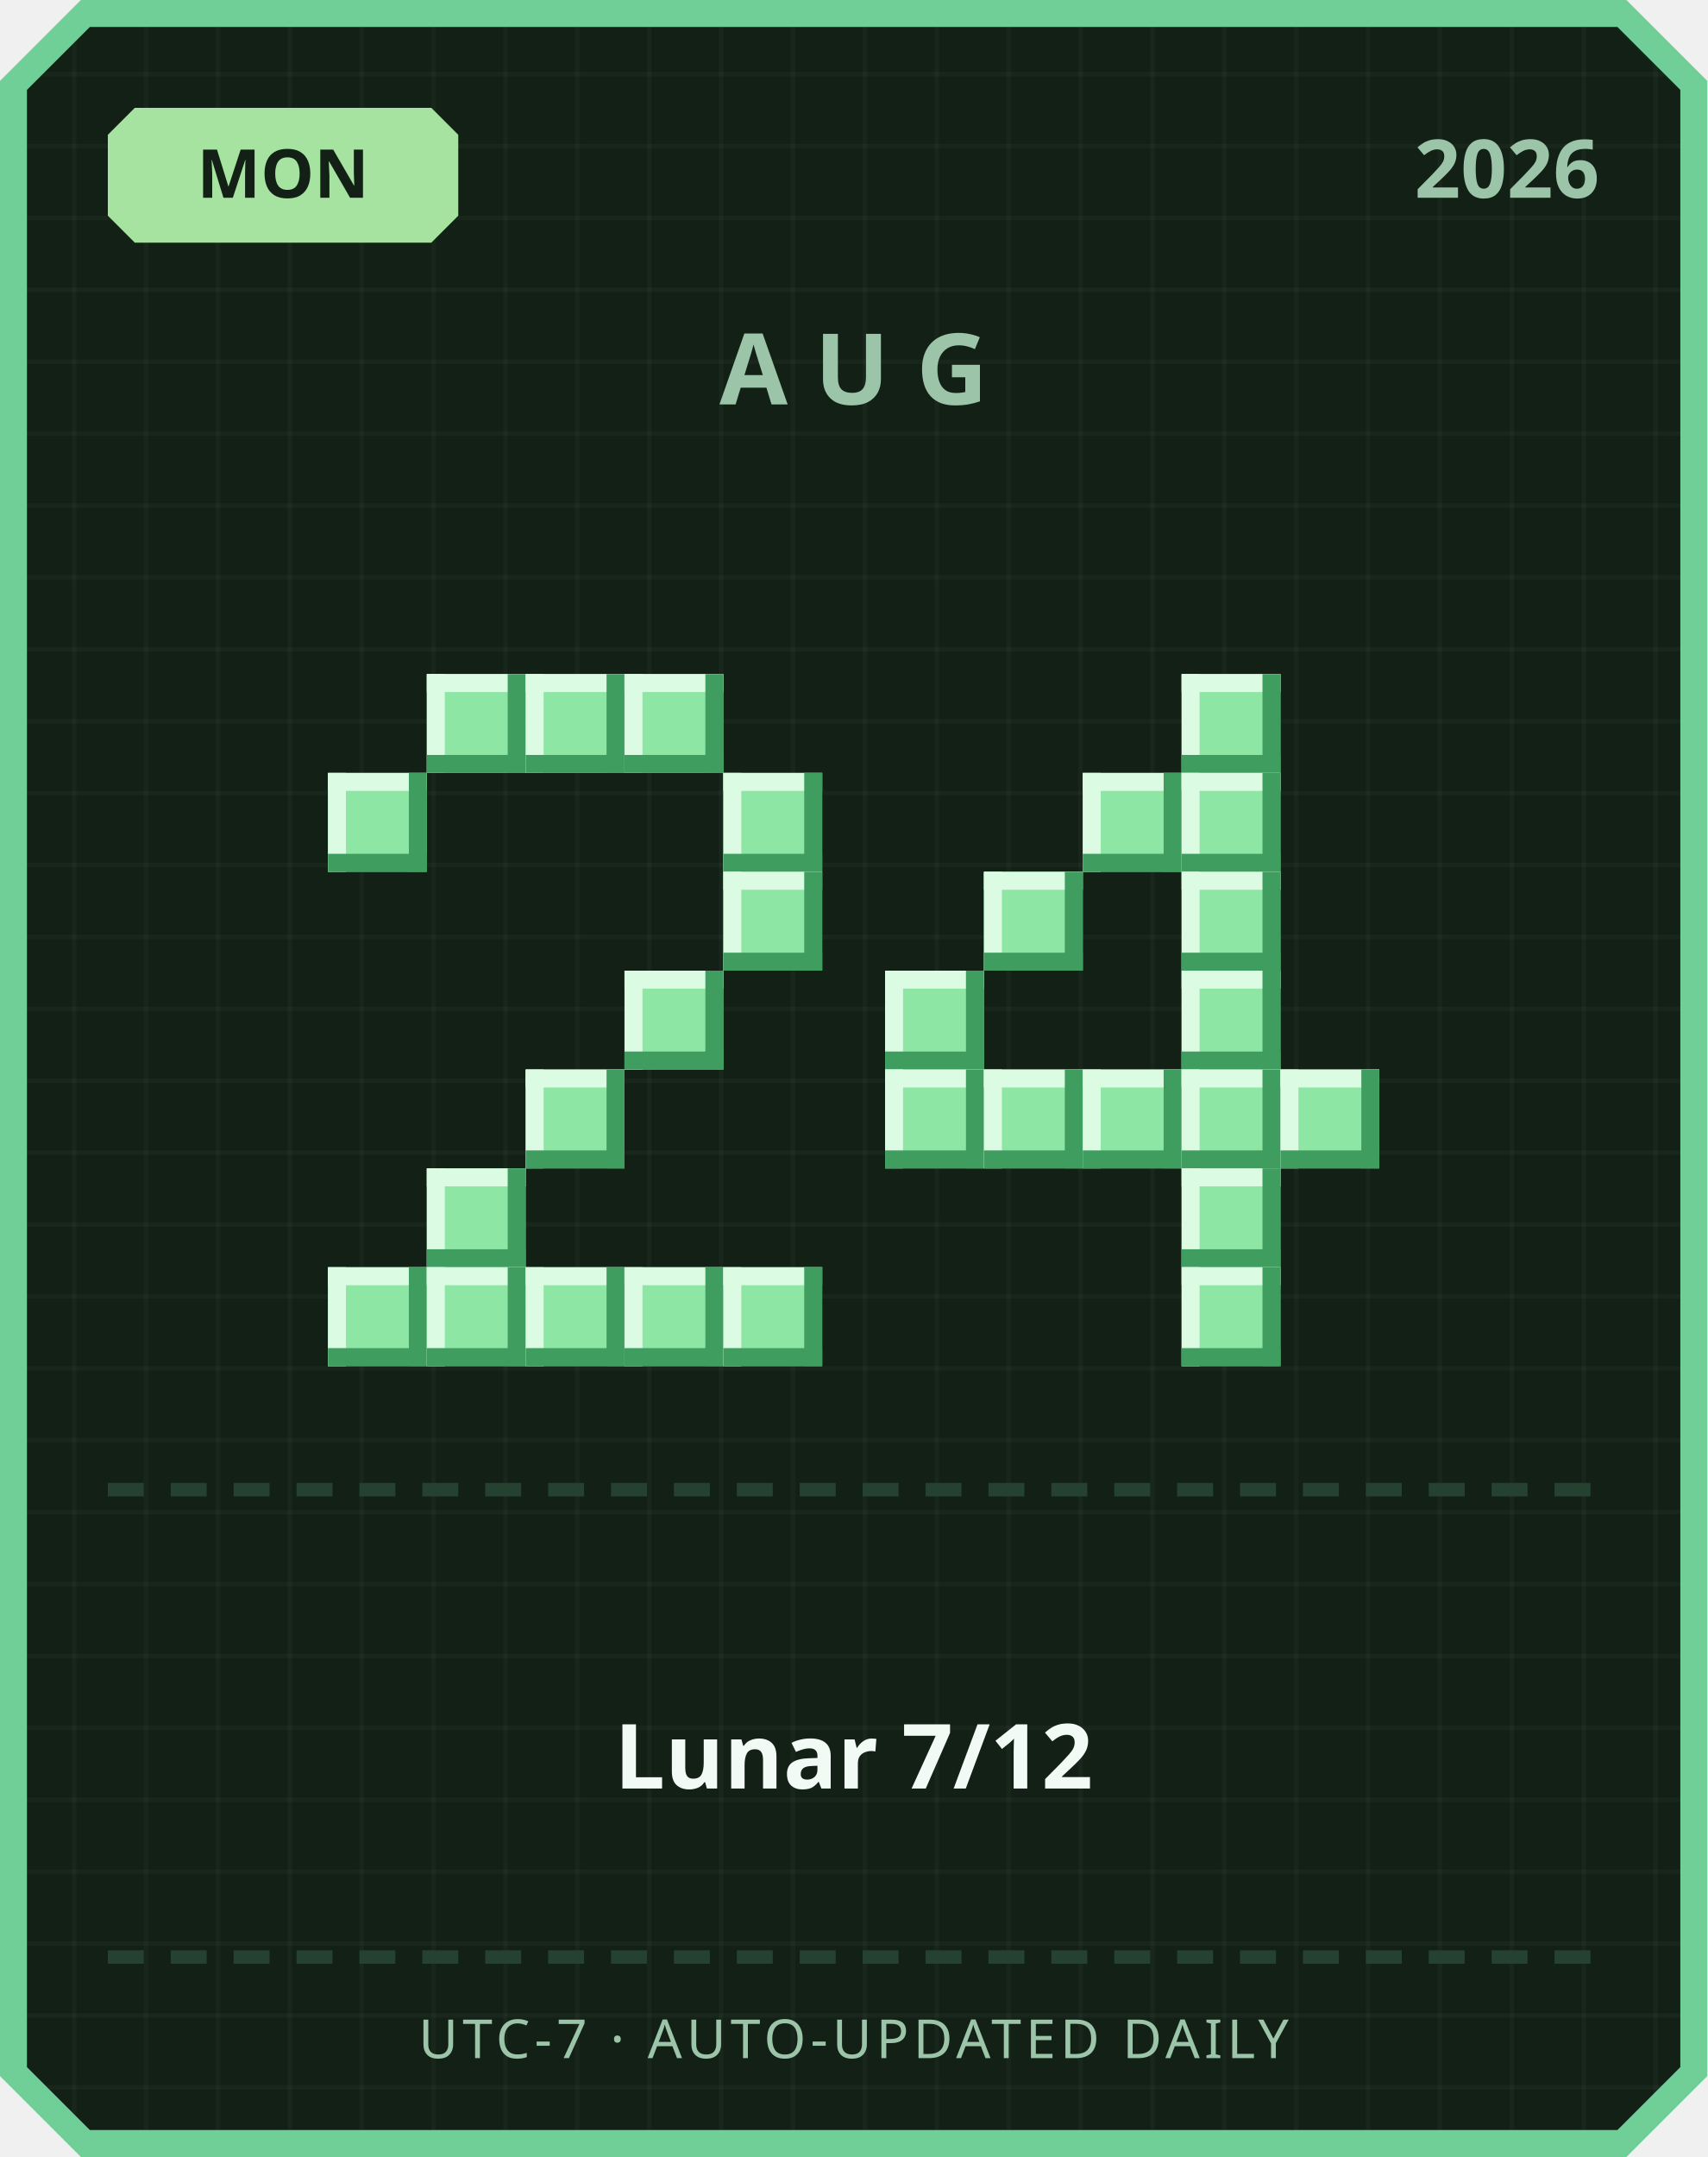
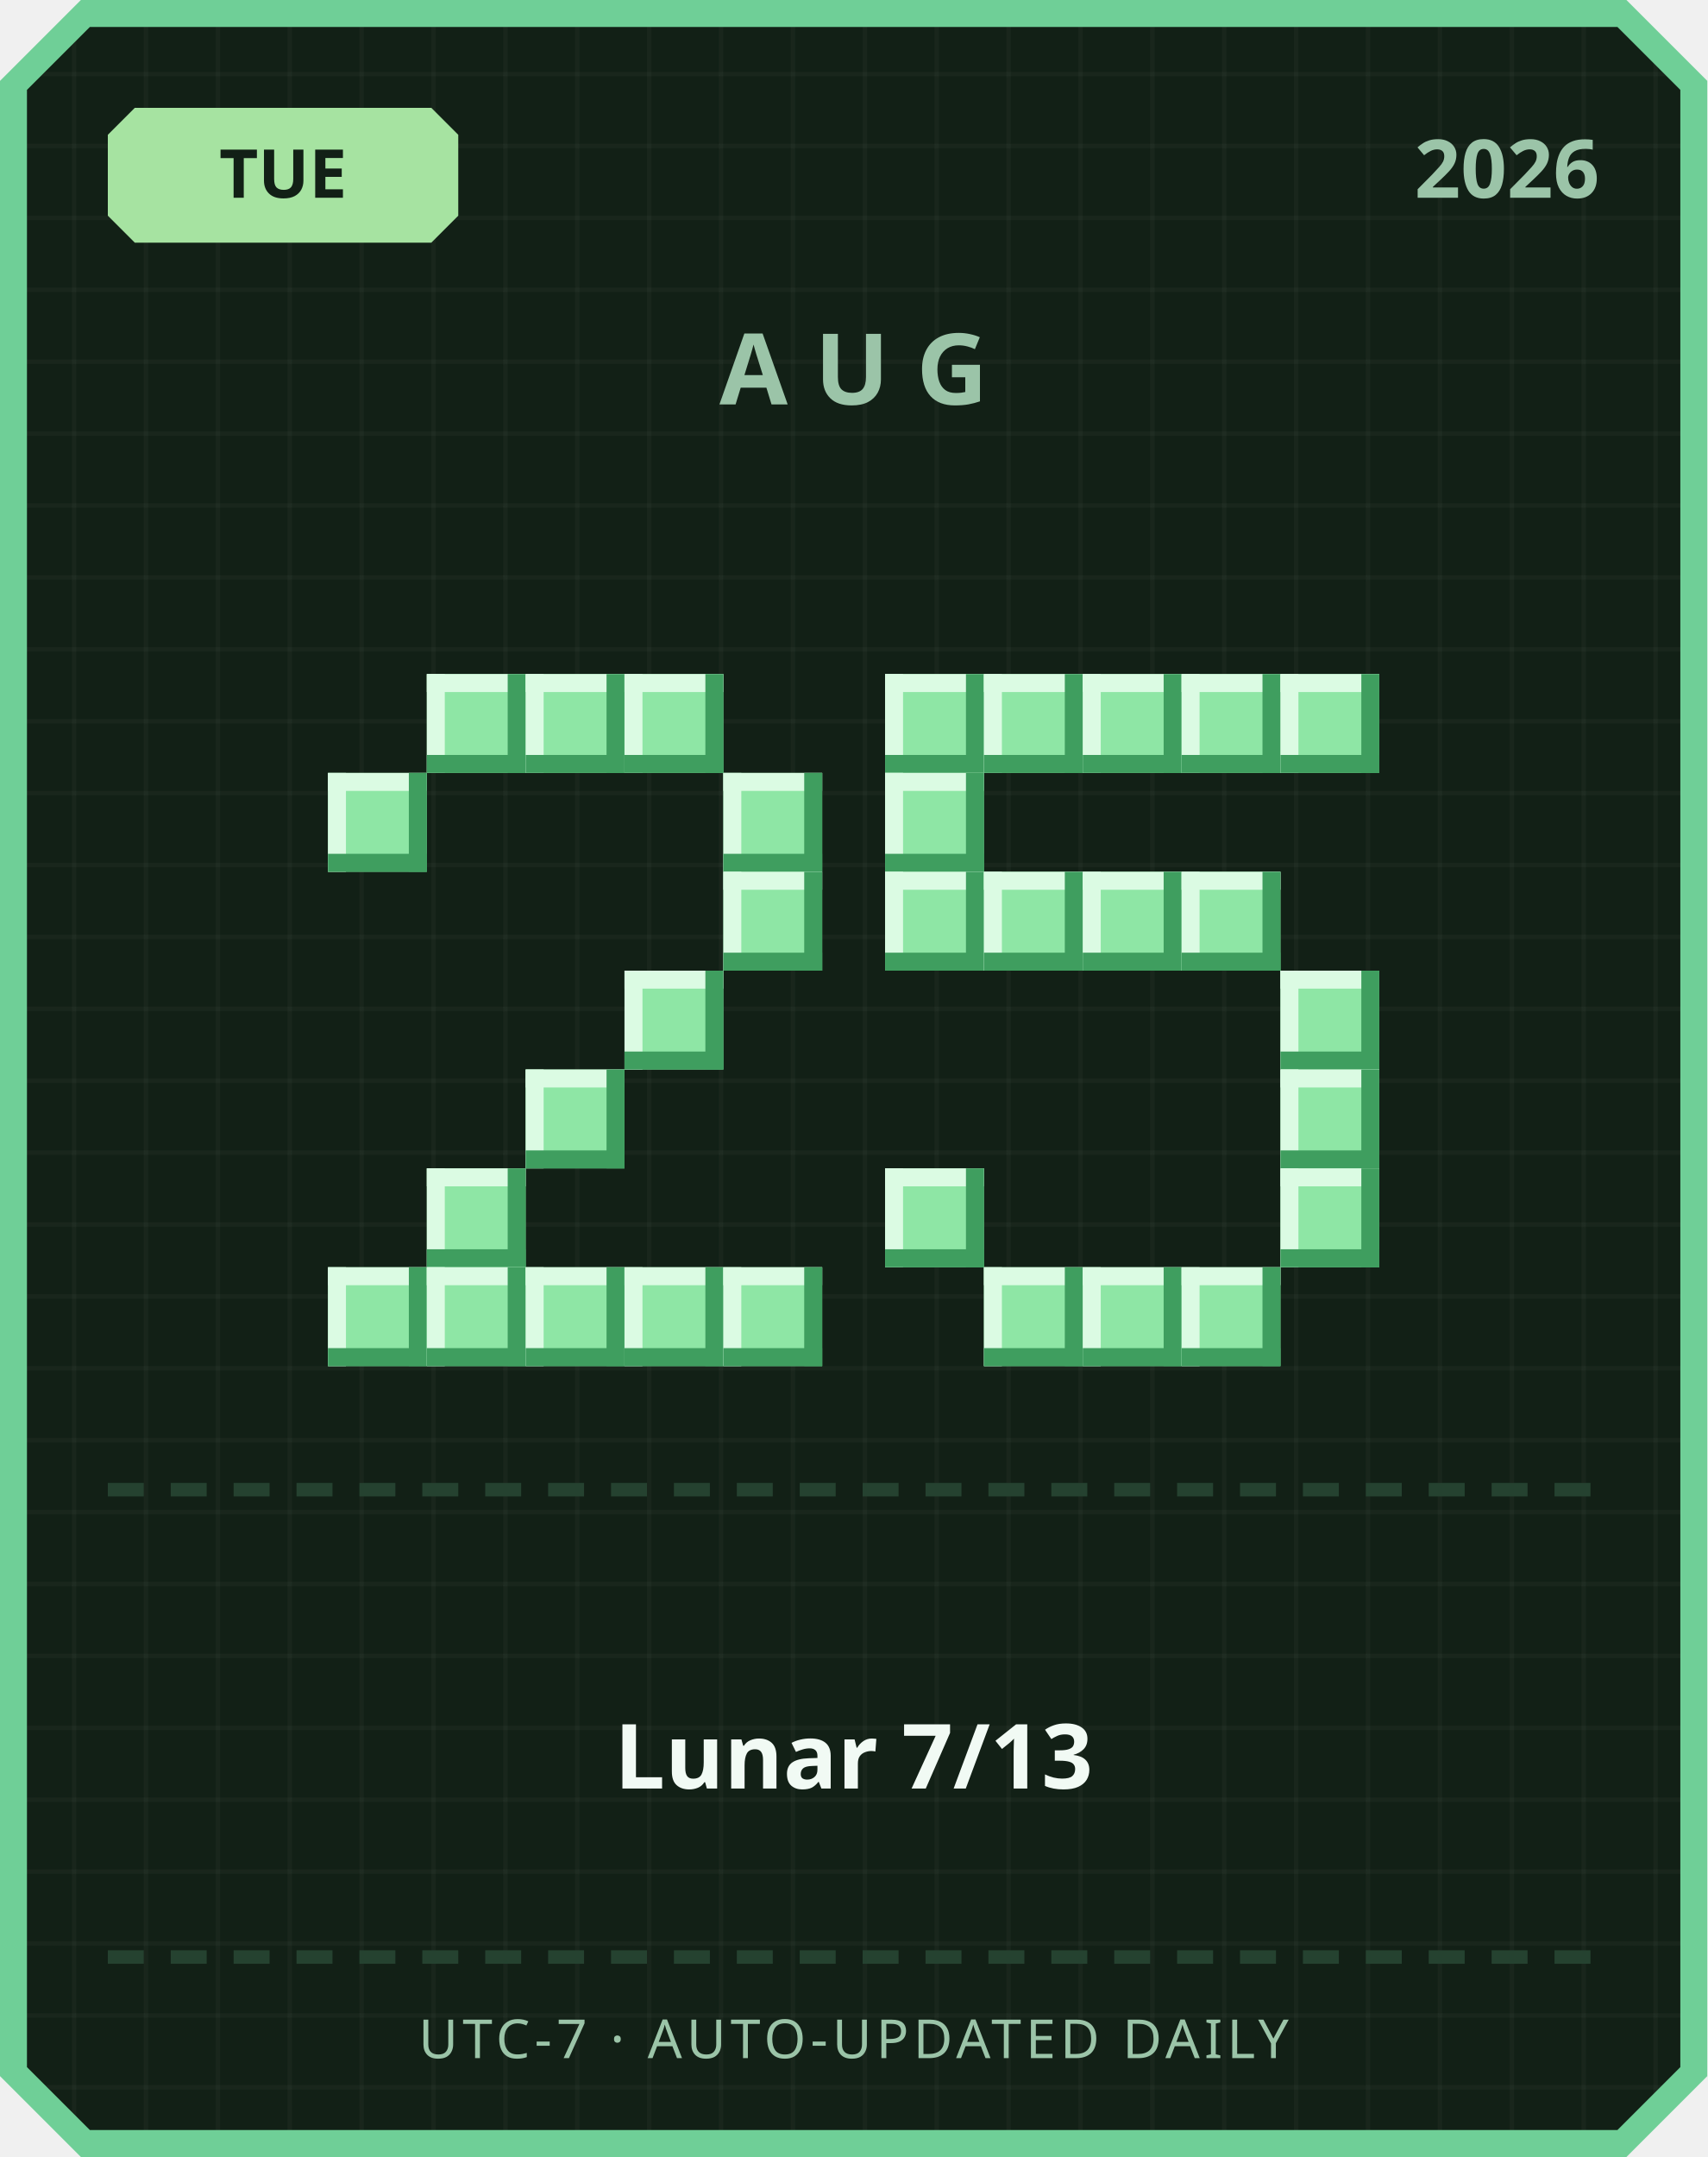
<svg xmlns="http://www.w3.org/2000/svg" width="380" height="480" viewBox="0 0 380 480">
  <defs>
    <pattern id="grid" width="16" height="16" patternUnits="userSpaceOnUse">
      <rect width="16" height="16" fill="#122016" />
      <rect width="1" height="16" fill="#ffffff" opacity="0.03" />
      <rect width="16" height="1" fill="#ffffff" opacity="0.03" />
    </pattern>
  </defs>
  <path d="M 18,0 L 362,0 L 380,18 L 380,462 L 362,480 L 18,480 L 0,462 L 0,18 Z" fill="#6fcf97" />
  <path d="M 20,6 L 360,6 L 374,20 L 374,460 L 360,474 L 20,474 L 6,460 L 6,20 Z" fill="url(#grid)" />
  <path d="M 30,24 L 96,24 L 102,30 L 102,48 L 96,54 L 30,54 L 24,48 L 24,30 Z" fill="#a6e3a1" />
-   <text x="63" y="44" text-anchor="middle" font-family="'Segoe UI', sans-serif" font-size="15" font-weight="700" fill="#122016">MON</text>
+   <text x="63" y="44" text-anchor="middle" font-family="'Segoe UI', sans-serif" font-size="15" font-weight="700" fill="#122016">TUE</text>
  <text x="356" y="44" text-anchor="end" font-family="'Segoe UI', sans-serif" font-size="18" font-weight="700" fill="#9bc4a8">2026</text>
  <text x="190" y="90" text-anchor="middle" font-family="'Segoe UI', sans-serif" font-size="22" font-weight="700" letter-spacing="6" fill="#9bc4a8">AUG</text>
  <rect x="95" y="150" width="22" height="22" fill="#8ee6a5" />
  <rect x="95" y="150" width="22" height="4" fill="#dbfbe3" />
  <rect x="95" y="150" width="4" height="22" fill="#dbfbe3" />
  <rect x="95" y="168" width="22" height="4" fill="#3f9e5f" />
  <rect x="113" y="150" width="4" height="22" fill="#3f9e5f" />
  <rect x="117" y="150" width="22" height="22" fill="#8ee6a5" />
  <rect x="117" y="150" width="22" height="4" fill="#dbfbe3" />
  <rect x="117" y="150" width="4" height="22" fill="#dbfbe3" />
  <rect x="117" y="168" width="22" height="4" fill="#3f9e5f" />
  <rect x="135" y="150" width="4" height="22" fill="#3f9e5f" />
  <rect x="139" y="150" width="22" height="22" fill="#8ee6a5" />
  <rect x="139" y="150" width="22" height="4" fill="#dbfbe3" />
  <rect x="139" y="150" width="4" height="22" fill="#dbfbe3" />
  <rect x="139" y="168" width="22" height="4" fill="#3f9e5f" />
  <rect x="157" y="150" width="4" height="22" fill="#3f9e5f" />
  <rect x="73" y="172" width="22" height="22" fill="#8ee6a5" />
  <rect x="73" y="172" width="22" height="4" fill="#dbfbe3" />
  <rect x="73" y="172" width="4" height="22" fill="#dbfbe3" />
  <rect x="73" y="190" width="22" height="4" fill="#3f9e5f" />
  <rect x="91" y="172" width="4" height="22" fill="#3f9e5f" />
  <rect x="161" y="172" width="22" height="22" fill="#8ee6a5" />
  <rect x="161" y="172" width="22" height="4" fill="#dbfbe3" />
  <rect x="161" y="172" width="4" height="22" fill="#dbfbe3" />
  <rect x="161" y="190" width="22" height="4" fill="#3f9e5f" />
  <rect x="179" y="172" width="4" height="22" fill="#3f9e5f" />
  <rect x="161" y="194" width="22" height="22" fill="#8ee6a5" />
  <rect x="161" y="194" width="22" height="4" fill="#dbfbe3" />
  <rect x="161" y="194" width="4" height="22" fill="#dbfbe3" />
  <rect x="161" y="212" width="22" height="4" fill="#3f9e5f" />
  <rect x="179" y="194" width="4" height="22" fill="#3f9e5f" />
  <rect x="139" y="216" width="22" height="22" fill="#8ee6a5" />
  <rect x="139" y="216" width="22" height="4" fill="#dbfbe3" />
  <rect x="139" y="216" width="4" height="22" fill="#dbfbe3" />
  <rect x="139" y="234" width="22" height="4" fill="#3f9e5f" />
  <rect x="157" y="216" width="4" height="22" fill="#3f9e5f" />
  <rect x="117" y="238" width="22" height="22" fill="#8ee6a5" />
  <rect x="117" y="238" width="22" height="4" fill="#dbfbe3" />
  <rect x="117" y="238" width="4" height="22" fill="#dbfbe3" />
  <rect x="117" y="256" width="22" height="4" fill="#3f9e5f" />
  <rect x="135" y="238" width="4" height="22" fill="#3f9e5f" />
  <rect x="95" y="260" width="22" height="22" fill="#8ee6a5" />
  <rect x="95" y="260" width="22" height="4" fill="#dbfbe3" />
  <rect x="95" y="260" width="4" height="22" fill="#dbfbe3" />
  <rect x="95" y="278" width="22" height="4" fill="#3f9e5f" />
  <rect x="113" y="260" width="4" height="22" fill="#3f9e5f" />
  <rect x="73" y="282" width="22" height="22" fill="#8ee6a5" />
  <rect x="73" y="282" width="22" height="4" fill="#dbfbe3" />
  <rect x="73" y="282" width="4" height="22" fill="#dbfbe3" />
  <rect x="73" y="300" width="22" height="4" fill="#3f9e5f" />
  <rect x="91" y="282" width="4" height="22" fill="#3f9e5f" />
  <rect x="95" y="282" width="22" height="22" fill="#8ee6a5" />
  <rect x="95" y="282" width="22" height="4" fill="#dbfbe3" />
  <rect x="95" y="282" width="4" height="22" fill="#dbfbe3" />
  <rect x="95" y="300" width="22" height="4" fill="#3f9e5f" />
  <rect x="113" y="282" width="4" height="22" fill="#3f9e5f" />
  <rect x="117" y="282" width="22" height="22" fill="#8ee6a5" />
  <rect x="117" y="282" width="22" height="4" fill="#dbfbe3" />
  <rect x="117" y="282" width="4" height="22" fill="#dbfbe3" />
  <rect x="117" y="300" width="22" height="4" fill="#3f9e5f" />
  <rect x="135" y="282" width="4" height="22" fill="#3f9e5f" />
  <rect x="139" y="282" width="22" height="22" fill="#8ee6a5" />
  <rect x="139" y="282" width="22" height="4" fill="#dbfbe3" />
  <rect x="139" y="282" width="4" height="22" fill="#dbfbe3" />
  <rect x="139" y="300" width="22" height="4" fill="#3f9e5f" />
  <rect x="157" y="282" width="4" height="22" fill="#3f9e5f" />
  <rect x="161" y="282" width="22" height="22" fill="#8ee6a5" />
  <rect x="161" y="282" width="22" height="4" fill="#dbfbe3" />
  <rect x="161" y="282" width="4" height="22" fill="#dbfbe3" />
  <rect x="161" y="300" width="22" height="4" fill="#3f9e5f" />
  <rect x="179" y="282" width="4" height="22" fill="#3f9e5f" />
+   <rect x="197" y="150" width="22" height="22" fill="#8ee6a5" />
+   <rect x="197" y="150" width="22" height="4" fill="#dbfbe3" />
+   <rect x="197" y="150" width="4" height="22" fill="#dbfbe3" />
+   <rect x="197" y="168" width="22" height="4" fill="#3f9e5f" />
+   <rect x="215" y="150" width="4" height="22" fill="#3f9e5f" />
+   <rect x="219" y="150" width="22" height="22" fill="#8ee6a5" />
+   <rect x="219" y="150" width="22" height="4" fill="#dbfbe3" />
+   <rect x="219" y="150" width="4" height="22" fill="#dbfbe3" />
+   <rect x="219" y="168" width="22" height="4" fill="#3f9e5f" />
+   <rect x="237" y="150" width="4" height="22" fill="#3f9e5f" />
+   <rect x="241" y="150" width="22" height="22" fill="#8ee6a5" />
+   <rect x="241" y="150" width="22" height="4" fill="#dbfbe3" />
+   <rect x="241" y="150" width="4" height="22" fill="#dbfbe3" />
+   <rect x="241" y="168" width="22" height="4" fill="#3f9e5f" />
+   <rect x="259" y="150" width="4" height="22" fill="#3f9e5f" />
  <rect x="263" y="150" width="22" height="22" fill="#8ee6a5" />
  <rect x="263" y="150" width="22" height="4" fill="#dbfbe3" />
  <rect x="263" y="150" width="4" height="22" fill="#dbfbe3" />
  <rect x="263" y="168" width="22" height="4" fill="#3f9e5f" />
  <rect x="281" y="150" width="4" height="22" fill="#3f9e5f" />
-   <rect x="241" y="172" width="22" height="22" fill="#8ee6a5" />
-   <rect x="241" y="172" width="22" height="4" fill="#dbfbe3" />
-   <rect x="241" y="172" width="4" height="22" fill="#dbfbe3" />
-   <rect x="241" y="190" width="22" height="4" fill="#3f9e5f" />
-   <rect x="259" y="172" width="4" height="22" fill="#3f9e5f" />
-   <rect x="263" y="172" width="22" height="22" fill="#8ee6a5" />
-   <rect x="263" y="172" width="22" height="4" fill="#dbfbe3" />
-   <rect x="263" y="172" width="4" height="22" fill="#dbfbe3" />
-   <rect x="263" y="190" width="22" height="4" fill="#3f9e5f" />
-   <rect x="281" y="172" width="4" height="22" fill="#3f9e5f" />
+   <rect x="285" y="150" width="22" height="22" fill="#8ee6a5" />
+   <rect x="285" y="150" width="22" height="4" fill="#dbfbe3" />
+   <rect x="285" y="150" width="4" height="22" fill="#dbfbe3" />
+   <rect x="285" y="168" width="22" height="4" fill="#3f9e5f" />
+   <rect x="303" y="150" width="4" height="22" fill="#3f9e5f" />
+   <rect x="197" y="172" width="22" height="22" fill="#8ee6a5" />
+   <rect x="197" y="172" width="22" height="4" fill="#dbfbe3" />
+   <rect x="197" y="172" width="4" height="22" fill="#dbfbe3" />
+   <rect x="197" y="190" width="22" height="4" fill="#3f9e5f" />
+   <rect x="215" y="172" width="4" height="22" fill="#3f9e5f" />
+   <rect x="197" y="194" width="22" height="22" fill="#8ee6a5" />
+   <rect x="197" y="194" width="22" height="4" fill="#dbfbe3" />
+   <rect x="197" y="194" width="4" height="22" fill="#dbfbe3" />
+   <rect x="197" y="212" width="22" height="4" fill="#3f9e5f" />
+   <rect x="215" y="194" width="4" height="22" fill="#3f9e5f" />
  <rect x="219" y="194" width="22" height="22" fill="#8ee6a5" />
  <rect x="219" y="194" width="22" height="4" fill="#dbfbe3" />
  <rect x="219" y="194" width="4" height="22" fill="#dbfbe3" />
  <rect x="219" y="212" width="22" height="4" fill="#3f9e5f" />
  <rect x="237" y="194" width="4" height="22" fill="#3f9e5f" />
+   <rect x="241" y="194" width="22" height="22" fill="#8ee6a5" />
+   <rect x="241" y="194" width="22" height="4" fill="#dbfbe3" />
+   <rect x="241" y="194" width="4" height="22" fill="#dbfbe3" />
+   <rect x="241" y="212" width="22" height="4" fill="#3f9e5f" />
+   <rect x="259" y="194" width="4" height="22" fill="#3f9e5f" />
  <rect x="263" y="194" width="22" height="22" fill="#8ee6a5" />
  <rect x="263" y="194" width="22" height="4" fill="#dbfbe3" />
  <rect x="263" y="194" width="4" height="22" fill="#dbfbe3" />
  <rect x="263" y="212" width="22" height="4" fill="#3f9e5f" />
  <rect x="281" y="194" width="4" height="22" fill="#3f9e5f" />
-   <rect x="197" y="216" width="22" height="22" fill="#8ee6a5" />
-   <rect x="197" y="216" width="22" height="4" fill="#dbfbe3" />
-   <rect x="197" y="216" width="4" height="22" fill="#dbfbe3" />
-   <rect x="197" y="234" width="22" height="4" fill="#3f9e5f" />
-   <rect x="215" y="216" width="4" height="22" fill="#3f9e5f" />
-   <rect x="263" y="216" width="22" height="22" fill="#8ee6a5" />
-   <rect x="263" y="216" width="22" height="4" fill="#dbfbe3" />
-   <rect x="263" y="216" width="4" height="22" fill="#dbfbe3" />
-   <rect x="263" y="234" width="22" height="4" fill="#3f9e5f" />
-   <rect x="281" y="216" width="4" height="22" fill="#3f9e5f" />
-   <rect x="197" y="238" width="22" height="22" fill="#8ee6a5" />
-   <rect x="197" y="238" width="22" height="4" fill="#dbfbe3" />
-   <rect x="197" y="238" width="4" height="22" fill="#dbfbe3" />
-   <rect x="197" y="256" width="22" height="4" fill="#3f9e5f" />
-   <rect x="215" y="238" width="4" height="22" fill="#3f9e5f" />
-   <rect x="219" y="238" width="22" height="22" fill="#8ee6a5" />
-   <rect x="219" y="238" width="22" height="4" fill="#dbfbe3" />
-   <rect x="219" y="238" width="4" height="22" fill="#dbfbe3" />
-   <rect x="219" y="256" width="22" height="4" fill="#3f9e5f" />
-   <rect x="237" y="238" width="4" height="22" fill="#3f9e5f" />
-   <rect x="241" y="238" width="22" height="22" fill="#8ee6a5" />
-   <rect x="241" y="238" width="22" height="4" fill="#dbfbe3" />
-   <rect x="241" y="238" width="4" height="22" fill="#dbfbe3" />
-   <rect x="241" y="256" width="22" height="4" fill="#3f9e5f" />
-   <rect x="259" y="238" width="4" height="22" fill="#3f9e5f" />
-   <rect x="263" y="238" width="22" height="22" fill="#8ee6a5" />
-   <rect x="263" y="238" width="22" height="4" fill="#dbfbe3" />
-   <rect x="263" y="238" width="4" height="22" fill="#dbfbe3" />
-   <rect x="263" y="256" width="22" height="4" fill="#3f9e5f" />
-   <rect x="281" y="238" width="4" height="22" fill="#3f9e5f" />
+   <rect x="285" y="216" width="22" height="22" fill="#8ee6a5" />
+   <rect x="285" y="216" width="22" height="4" fill="#dbfbe3" />
+   <rect x="285" y="216" width="4" height="22" fill="#dbfbe3" />
+   <rect x="285" y="234" width="22" height="4" fill="#3f9e5f" />
+   <rect x="303" y="216" width="4" height="22" fill="#3f9e5f" />
  <rect x="285" y="238" width="22" height="22" fill="#8ee6a5" />
  <rect x="285" y="238" width="22" height="4" fill="#dbfbe3" />
  <rect x="285" y="238" width="4" height="22" fill="#dbfbe3" />
  <rect x="285" y="256" width="22" height="4" fill="#3f9e5f" />
  <rect x="303" y="238" width="4" height="22" fill="#3f9e5f" />
-   <rect x="263" y="260" width="22" height="22" fill="#8ee6a5" />
-   <rect x="263" y="260" width="22" height="4" fill="#dbfbe3" />
-   <rect x="263" y="260" width="4" height="22" fill="#dbfbe3" />
-   <rect x="263" y="278" width="22" height="4" fill="#3f9e5f" />
-   <rect x="281" y="260" width="4" height="22" fill="#3f9e5f" />
+   <rect x="197" y="260" width="22" height="22" fill="#8ee6a5" />
+   <rect x="197" y="260" width="22" height="4" fill="#dbfbe3" />
+   <rect x="197" y="260" width="4" height="22" fill="#dbfbe3" />
+   <rect x="197" y="278" width="22" height="4" fill="#3f9e5f" />
+   <rect x="215" y="260" width="4" height="22" fill="#3f9e5f" />
+   <rect x="285" y="260" width="22" height="22" fill="#8ee6a5" />
+   <rect x="285" y="260" width="22" height="4" fill="#dbfbe3" />
+   <rect x="285" y="260" width="4" height="22" fill="#dbfbe3" />
+   <rect x="285" y="278" width="22" height="4" fill="#3f9e5f" />
+   <rect x="303" y="260" width="4" height="22" fill="#3f9e5f" />
+   <rect x="219" y="282" width="22" height="22" fill="#8ee6a5" />
+   <rect x="219" y="282" width="22" height="4" fill="#dbfbe3" />
+   <rect x="219" y="282" width="4" height="22" fill="#dbfbe3" />
+   <rect x="219" y="300" width="22" height="4" fill="#3f9e5f" />
+   <rect x="237" y="282" width="4" height="22" fill="#3f9e5f" />
+   <rect x="241" y="282" width="22" height="22" fill="#8ee6a5" />
+   <rect x="241" y="282" width="22" height="4" fill="#dbfbe3" />
+   <rect x="241" y="282" width="4" height="22" fill="#dbfbe3" />
+   <rect x="241" y="300" width="22" height="4" fill="#3f9e5f" />
+   <rect x="259" y="282" width="4" height="22" fill="#3f9e5f" />
  <rect x="263" y="282" width="22" height="22" fill="#8ee6a5" />
  <rect x="263" y="282" width="22" height="4" fill="#dbfbe3" />
  <rect x="263" y="282" width="4" height="22" fill="#dbfbe3" />
  <rect x="263" y="300" width="22" height="4" fill="#3f9e5f" />
  <rect x="281" y="282" width="4" height="22" fill="#3f9e5f" />
  <rect x="24" y="330" width="8" height="3" fill="#254230" />
  <rect x="38" y="330" width="8" height="3" fill="#254230" />
  <rect x="52" y="330" width="8" height="3" fill="#254230" />
  <rect x="66" y="330" width="8" height="3" fill="#254230" />
  <rect x="80" y="330" width="8" height="3" fill="#254230" />
  <rect x="94" y="330" width="8" height="3" fill="#254230" />
  <rect x="108" y="330" width="8" height="3" fill="#254230" />
  <rect x="122" y="330" width="8" height="3" fill="#254230" />
  <rect x="136" y="330" width="8" height="3" fill="#254230" />
  <rect x="150" y="330" width="8" height="3" fill="#254230" />
  <rect x="164" y="330" width="8" height="3" fill="#254230" />
  <rect x="178" y="330" width="8" height="3" fill="#254230" />
  <rect x="192" y="330" width="8" height="3" fill="#254230" />
  <rect x="206" y="330" width="8" height="3" fill="#254230" />
  <rect x="220" y="330" width="8" height="3" fill="#254230" />
  <rect x="234" y="330" width="8" height="3" fill="#254230" />
  <rect x="248" y="330" width="8" height="3" fill="#254230" />
  <rect x="262" y="330" width="8" height="3" fill="#254230" />
  <rect x="276" y="330" width="8" height="3" fill="#254230" />
  <rect x="290" y="330" width="8" height="3" fill="#254230" />
  <rect x="304" y="330" width="8" height="3" fill="#254230" />
  <rect x="318" y="330" width="8" height="3" fill="#254230" />
  <rect x="332" y="330" width="8" height="3" fill="#254230" />
  <rect x="346" y="330" width="8" height="3" fill="#254230" />
-   <text x="190" y="398" text-anchor="middle" font-family="'Segoe UI', 'Microsoft JhengHei', sans-serif" font-size="20" font-weight="700" fill="#f1faf4">Lunar 7/12</text>
+   <text x="190" y="398" text-anchor="middle" font-family="'Segoe UI', 'Microsoft JhengHei', sans-serif" font-size="20" font-weight="700" fill="#f1faf4">Lunar 7/13</text>
  <rect x="24" y="434" width="8" height="3" fill="#254230" />
  <rect x="38" y="434" width="8" height="3" fill="#254230" />
  <rect x="52" y="434" width="8" height="3" fill="#254230" />
  <rect x="66" y="434" width="8" height="3" fill="#254230" />
  <rect x="80" y="434" width="8" height="3" fill="#254230" />
  <rect x="94" y="434" width="8" height="3" fill="#254230" />
  <rect x="108" y="434" width="8" height="3" fill="#254230" />
  <rect x="122" y="434" width="8" height="3" fill="#254230" />
  <rect x="136" y="434" width="8" height="3" fill="#254230" />
  <rect x="150" y="434" width="8" height="3" fill="#254230" />
  <rect x="164" y="434" width="8" height="3" fill="#254230" />
  <rect x="178" y="434" width="8" height="3" fill="#254230" />
  <rect x="192" y="434" width="8" height="3" fill="#254230" />
  <rect x="206" y="434" width="8" height="3" fill="#254230" />
  <rect x="220" y="434" width="8" height="3" fill="#254230" />
  <rect x="234" y="434" width="8" height="3" fill="#254230" />
  <rect x="248" y="434" width="8" height="3" fill="#254230" />
  <rect x="262" y="434" width="8" height="3" fill="#254230" />
  <rect x="276" y="434" width="8" height="3" fill="#254230" />
  <rect x="290" y="434" width="8" height="3" fill="#254230" />
  <rect x="304" y="434" width="8" height="3" fill="#254230" />
  <rect x="318" y="434" width="8" height="3" fill="#254230" />
  <rect x="332" y="434" width="8" height="3" fill="#254230" />
  <rect x="346" y="434" width="8" height="3" fill="#254230" />
  <text x="190" y="458" text-anchor="middle" font-family="'Segoe UI', sans-serif" font-size="12" letter-spacing="1" fill="#9bc4a8">UTC-7 · AUTO-UPDATED DAILY</text>
</svg>
